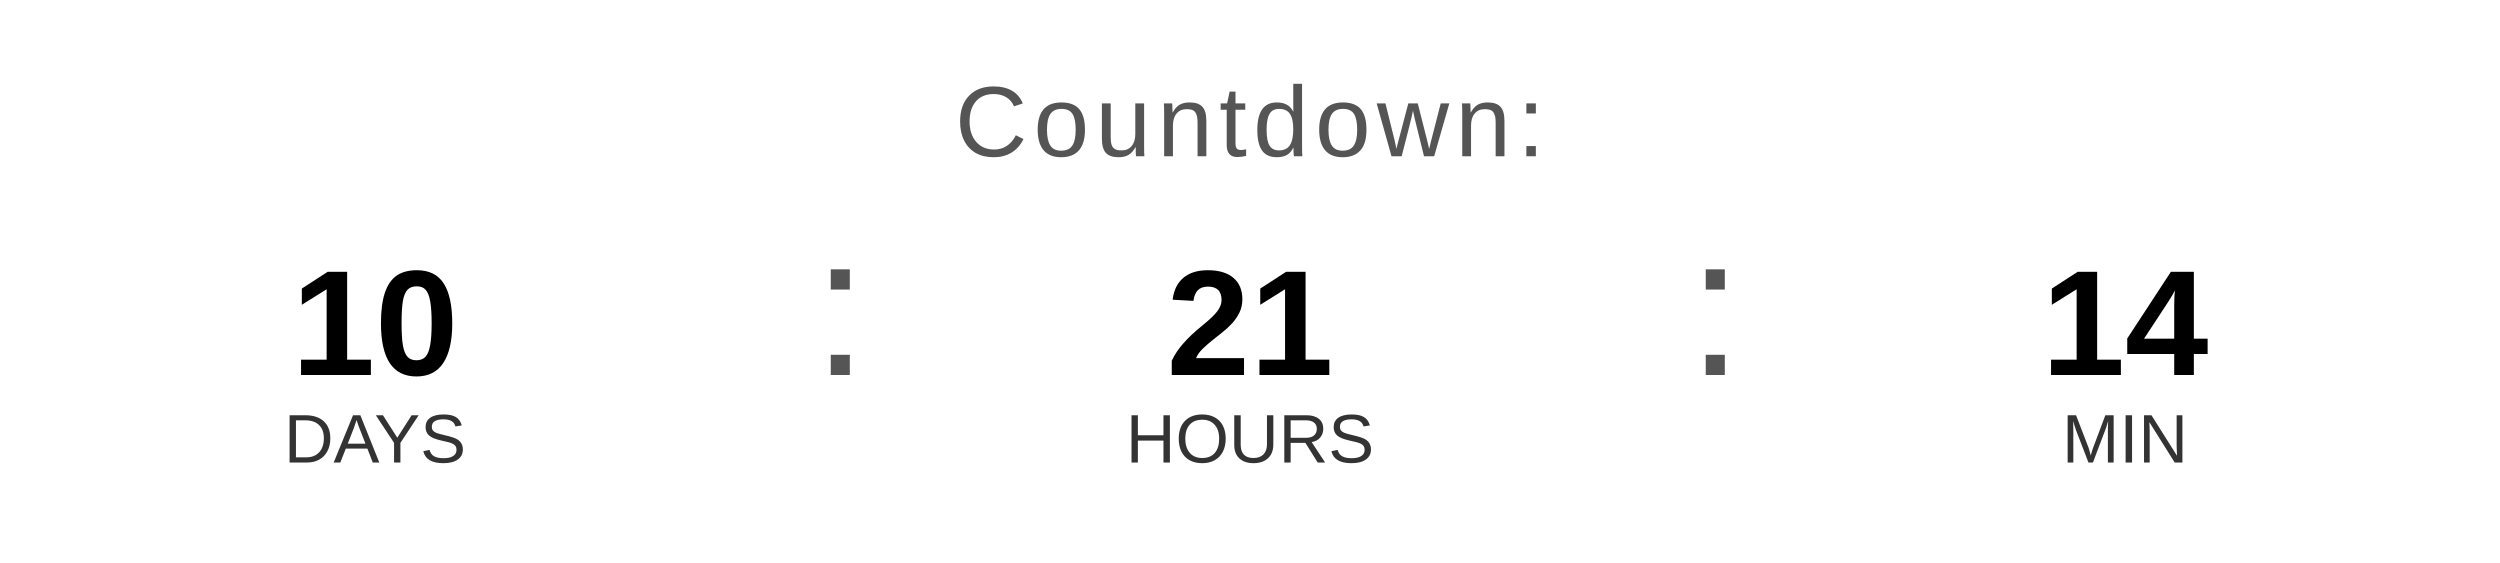
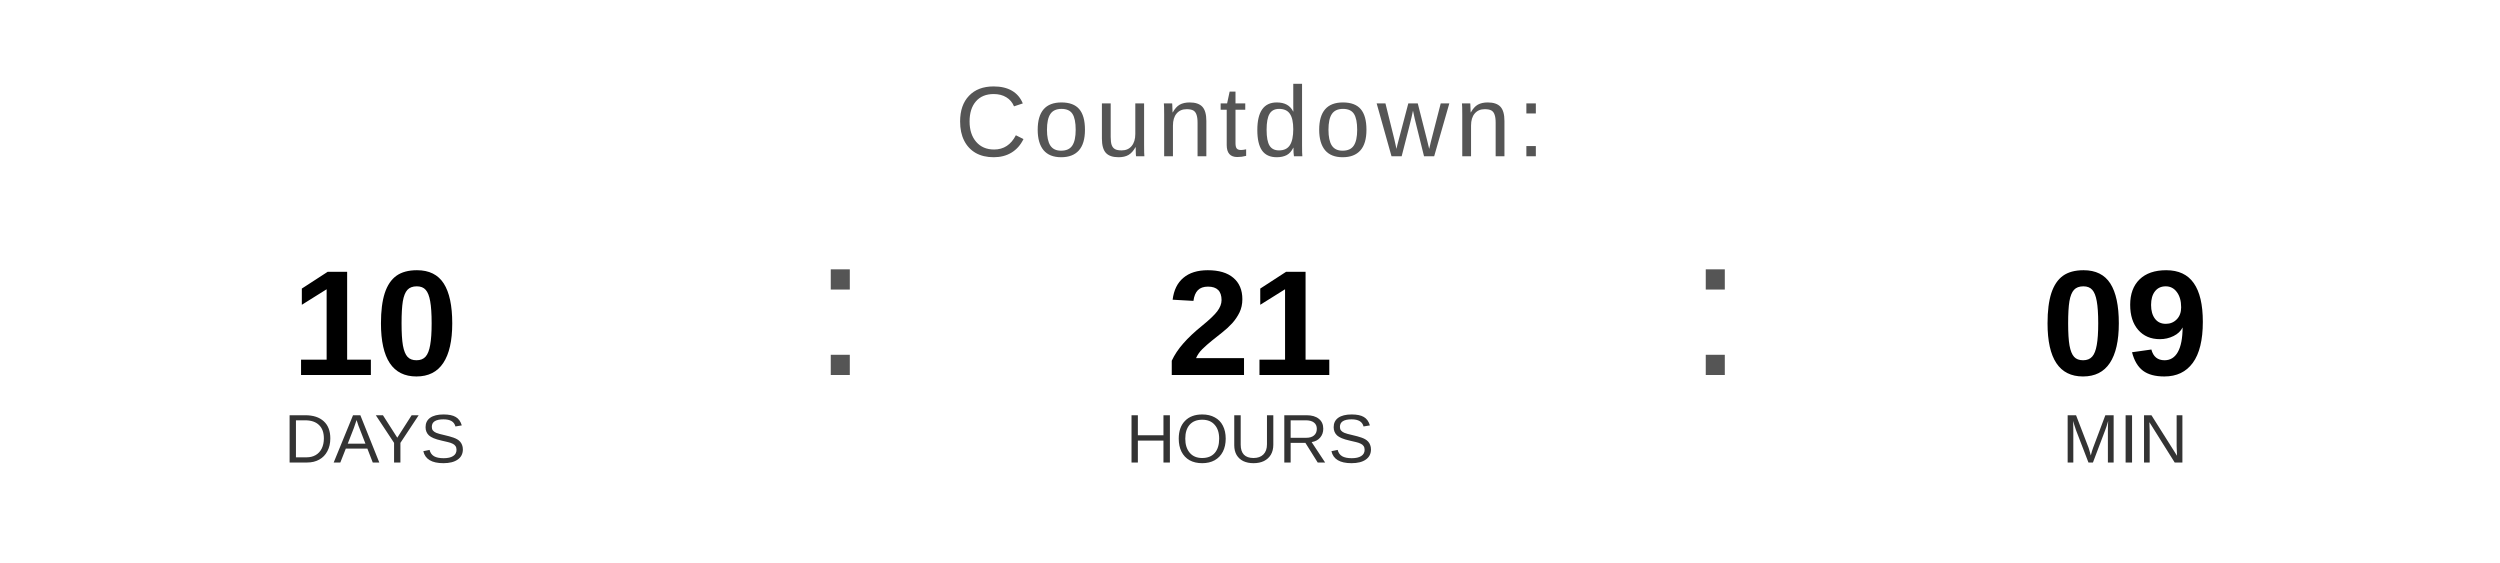
<svg xmlns="http://www.w3.org/2000/svg" width="400" height="90" viewBox="0 0 400 90">
  <text x="200" y="25" font-family="Arial, Helvetica, sans-serif" font-size="16" fill="#555555" text-anchor="middle" letter-spacing="1">
    Countdown:
  </text>
  <text x="60" y="60" font-family="Arial, Helvetica, sans-serif" font-size="24" font-weight="bold" fill="#000000" text-anchor="middle">10</text>
  <text x="60" y="74" font-family="Arial, Helvetica, sans-serif" font-size="11" fill="#333333" text-anchor="middle">DAYS</text>
  <text x="130" y="60" font-family="Arial, sans-serif" font-size="32" fill="#555555">:</text>
  <text x="200" y="60" font-family="Arial, Helvetica, sans-serif" font-size="24" font-weight="bold" fill="#000000" text-anchor="middle">21</text>
  <text x="200" y="74" font-family="Arial, Helvetica, sans-serif" font-size="11" fill="#333333" text-anchor="middle">HOURS</text>
  <text x="270" y="60" font-family="Arial, sans-serif" font-size="32" fill="#555555">:</text>
-   <text x="340" y="60" font-family="Arial, Helvetica, sans-serif" font-size="24" font-weight="bold" fill="#000000" text-anchor="middle">14</text>
+   <text x="340" y="60" font-family="Arial, Helvetica, sans-serif" font-size="24" font-weight="bold" fill="#000000" text-anchor="middle">09</text>
  <text x="340" y="74" font-family="Arial, Helvetica, sans-serif" font-size="11" fill="#333333" text-anchor="middle">MIN</text>
</svg>
